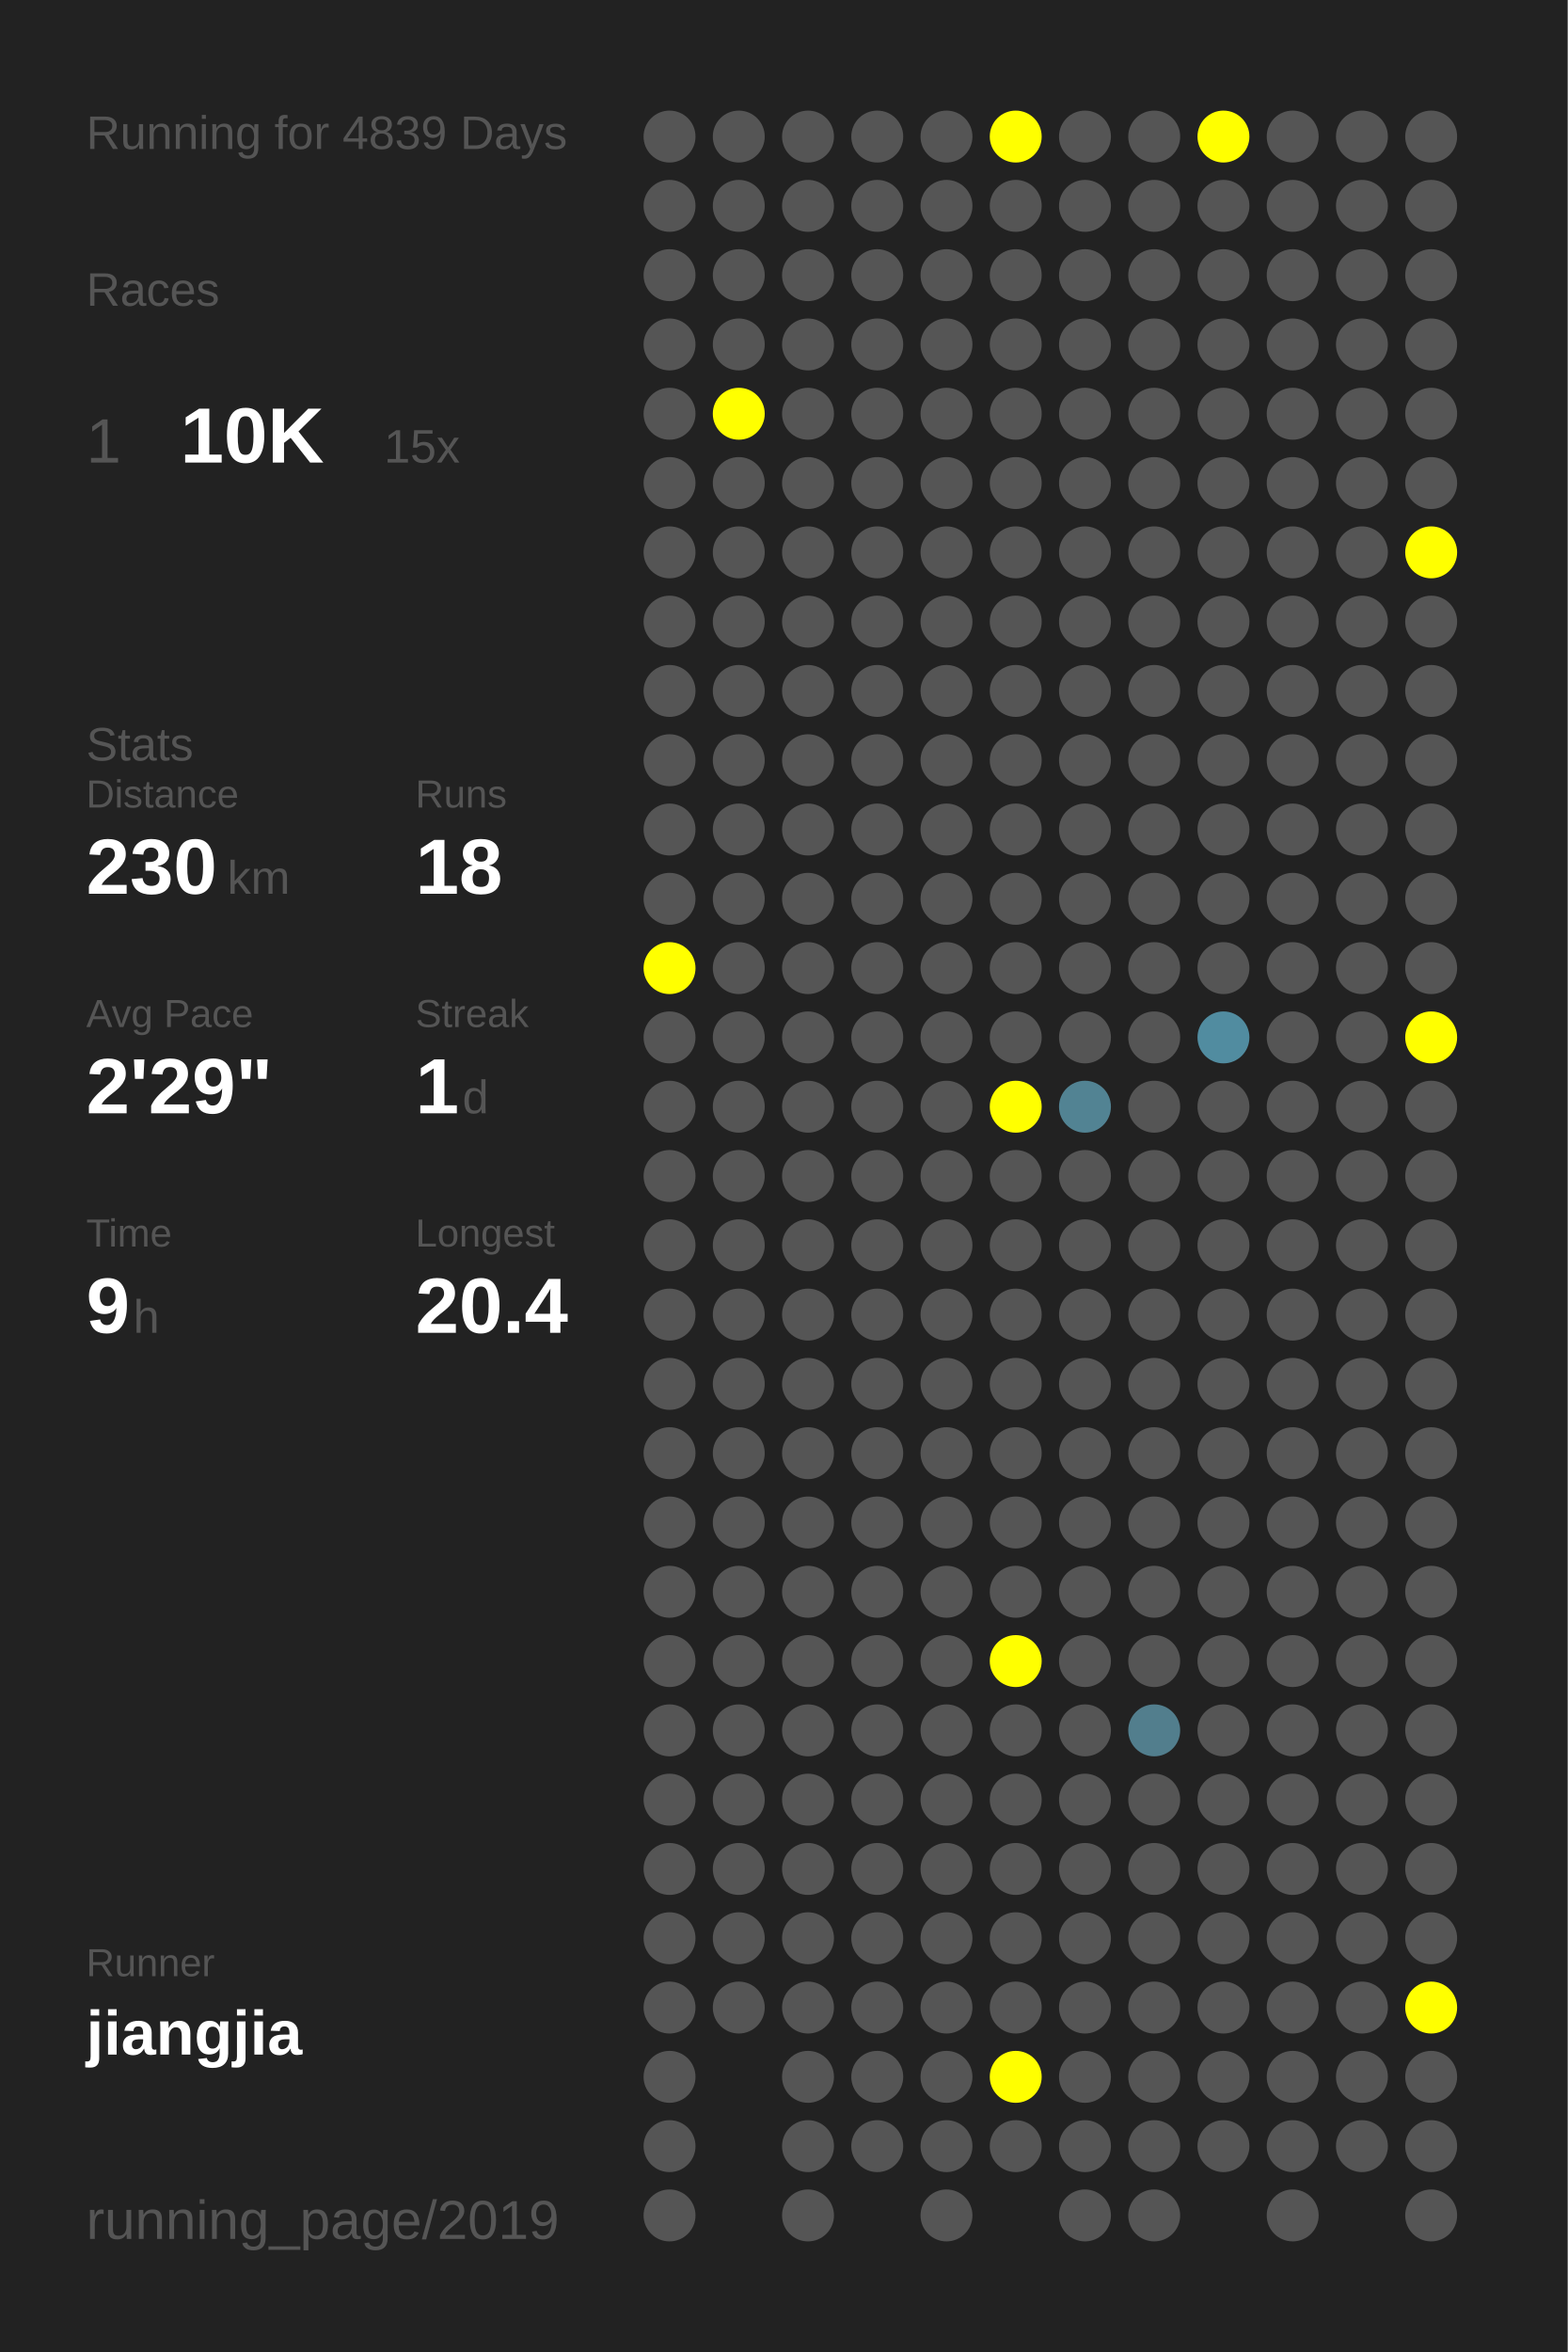
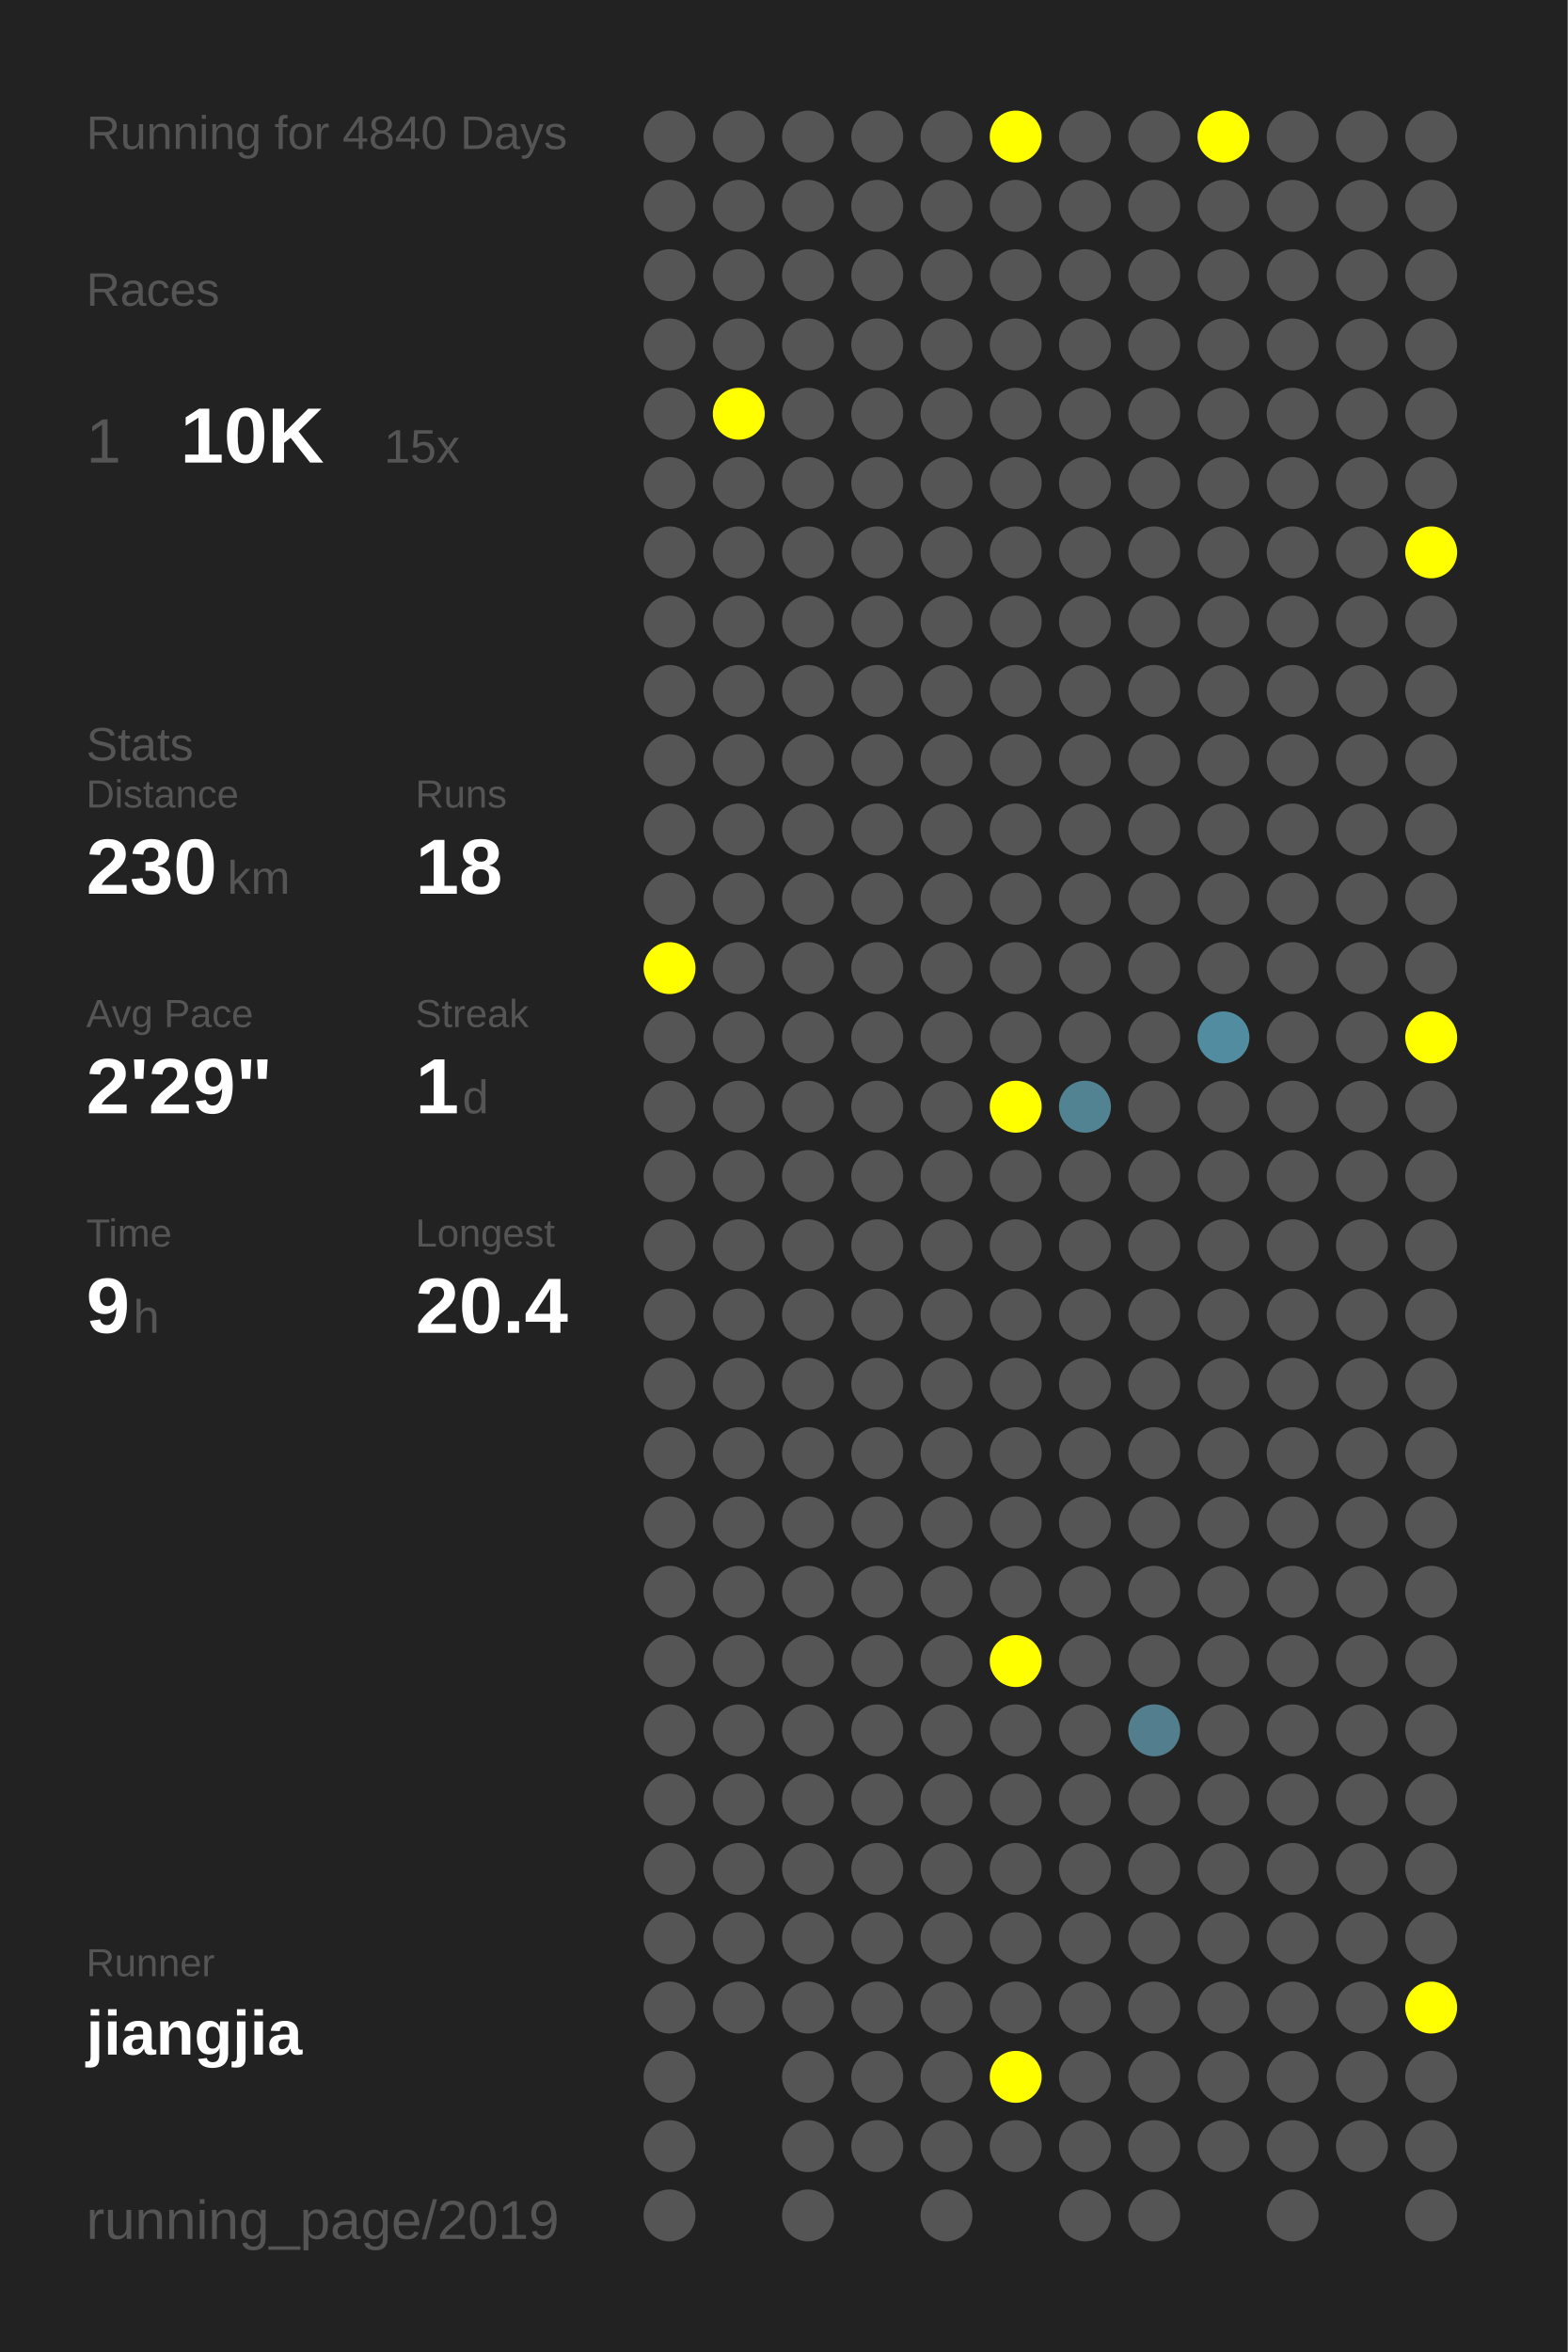
<svg xmlns="http://www.w3.org/2000/svg" baseProfile="full" height="300mm" version="1.1" viewBox="0,0,200,300" width="200mm">
  <defs />
  <rect fill="#222222" height="300" width="200" x="0" y="0" />
-   <text fill="#555555" style="font-size:6px; font-family:Arial;" x="11" y="19">Running for 4839 Days</text>
+   <text fill="#555555" style="font-size:6px; font-family:Arial;" x="11" y="19">Running for 4840 Days</text>
  <text fill="#555555" style="font-size:6px; font-family:Arial;" x="11" y="39">Races</text>
  <text fill="#555555" style="font-size:8px; font-family:Arial;" x="11" y="59">1</text>
  <text fill="#FFFFFF" style="font-size:10px; font-family:Arial; font-weight:bold;" x="23" y="59">10K</text>
  <text fill="#555555" style="font-size:6px; font-family:Arial;" x="49" y="59">15x</text>
  <text fill="#555555" style="font-size:6px; font-family:Arial;" x="11" y="97">Stats</text>
  <text fill="#555555" style="font-size:5px; font-family:Arial;" x="11" y="103">Distance</text>
  <text fill="#FFFFFF" style="font-size:10px; font-family:Arial; font-weight:bold;" x="11" y="114">230</text>
  <text fill="#555555" style="font-size:6px; font-family:Arial;" x="29" y="114">km</text>
  <text fill="#555555" style="font-size:5px; font-family:Arial;" x="53" y="103">Runs</text>
  <text fill="#FFFFFF" style="font-size:10px; font-family:Arial; font-weight:bold;" x="53" y="114">18</text>
  <text fill="#555555" style="font-size:5px; font-family:Arial;" x="11" y="131">Avg Pace</text>
  <text fill="#FFFFFF" style="font-size:10px; font-family:Arial; font-weight:bold;" x="11" y="142">2'29"</text>
  <text fill="#555555" style="font-size:5px; font-family:Arial;" x="53" y="131">Streak</text>
  <text fill="#FFFFFF" style="font-size:10px; font-family:Arial; font-weight:bold;" x="53" y="142">1</text>
  <text fill="#555555" style="font-size:6px; font-family:Arial;" x="59" y="142">d</text>
  <text fill="#555555" style="font-size:5px; font-family:Arial;" x="11" y="159">Time</text>
  <text fill="#FFFFFF" style="font-size:10px; font-family:Arial; font-weight:bold;" x="11" y="170">9</text>
  <text fill="#555555" style="font-size:6px; font-family:Arial;" x="17" y="170">h</text>
  <text fill="#555555" style="font-size:5px; font-family:Arial;" x="53" y="159">Longest</text>
  <text fill="#FFFFFF" style="font-size:10px; font-family:Arial; font-weight:bold;" x="53" y="170">20.4</text>
  <text fill="#555555" style="font-size:5px; font-family:Arial;" x="11" y="252.065">Runner</text>
  <text fill="#FFFFFF" style="font-size:8px; font-family:Arial; font-weight:bold;" x="11" y="262.065">jiangjia</text>
  <text fill="#555555" style="font-size:7px; font-family:Arial;" x="11" y="285.581">running_page/2019</text>
  <circle cx="85.417" cy="17.419" fill="#555555" r="3.312" />
  <circle cx="85.417" cy="26.258" fill="#555555" r="3.312" />
  <circle cx="85.417" cy="35.097" fill="#555555" r="3.312" />
  <circle cx="85.417" cy="43.935" fill="#555555" r="3.312" />
  <circle cx="85.417" cy="52.774" fill="#555555" r="3.312" />
  <circle cx="85.417" cy="61.613" fill="#555555" r="3.312" />
  <circle cx="85.417" cy="70.452" fill="#555555" r="3.312" />
  <circle cx="85.417" cy="79.29" fill="#555555" r="3.312" />
  <circle cx="85.417" cy="88.129" fill="#555555" r="3.312" />
  <circle cx="85.417" cy="96.968" fill="#555555" r="3.312" />
  <circle cx="85.417" cy="105.806" fill="#555555" r="3.312" />
  <circle cx="85.417" cy="114.645" fill="#555555" r="3.312" />
  <circle cx="85.417" cy="123.484" fill="#FFFF00" r="3.312" />
  <circle cx="85.417" cy="132.323" fill="#555555" r="3.312" />
  <circle cx="85.417" cy="141.161" fill="#555555" r="3.312" />
  <circle cx="85.417" cy="150" fill="#555555" r="3.312" />
  <circle cx="85.417" cy="158.839" fill="#555555" r="3.312" />
  <circle cx="85.417" cy="167.677" fill="#555555" r="3.312" />
  <circle cx="85.417" cy="176.516" fill="#555555" r="3.312" />
  <circle cx="85.417" cy="185.355" fill="#555555" r="3.312" />
  <circle cx="85.417" cy="194.194" fill="#555555" r="3.312" />
  <circle cx="85.417" cy="203.032" fill="#555555" r="3.312" />
  <circle cx="85.417" cy="211.871" fill="#555555" r="3.312" />
  <circle cx="85.417" cy="220.71" fill="#555555" r="3.312" />
  <circle cx="85.417" cy="229.548" fill="#555555" r="3.312" />
  <circle cx="85.417" cy="238.387" fill="#555555" r="3.312" />
  <circle cx="85.417" cy="247.226" fill="#555555" r="3.312" />
  <circle cx="85.417" cy="256.065" fill="#555555" r="3.312" />
  <circle cx="85.417" cy="264.903" fill="#555555" r="3.312" />
  <circle cx="85.417" cy="273.742" fill="#555555" r="3.312" />
  <circle cx="85.417" cy="282.581" fill="#555555" r="3.312" />
  <circle cx="94.25" cy="17.419" fill="#555555" r="3.312" />
  <circle cx="94.25" cy="26.258" fill="#555555" r="3.312" />
  <circle cx="94.25" cy="35.097" fill="#555555" r="3.312" />
  <circle cx="94.25" cy="43.935" fill="#555555" r="3.312" />
  <circle cx="94.25" cy="52.774" fill="#FFFF00" r="3.312" />
  <circle cx="94.25" cy="61.613" fill="#555555" r="3.312" />
  <circle cx="94.25" cy="70.452" fill="#555555" r="3.312" />
  <circle cx="94.25" cy="79.29" fill="#555555" r="3.312" />
  <circle cx="94.25" cy="88.129" fill="#555555" r="3.312" />
  <circle cx="94.25" cy="96.968" fill="#555555" r="3.312" />
  <circle cx="94.25" cy="105.806" fill="#555555" r="3.312" />
  <circle cx="94.25" cy="114.645" fill="#555555" r="3.312" />
  <circle cx="94.25" cy="123.484" fill="#555555" r="3.312" />
  <circle cx="94.25" cy="132.323" fill="#555555" r="3.312" />
  <circle cx="94.25" cy="141.161" fill="#555555" r="3.312" />
  <circle cx="94.25" cy="150" fill="#555555" r="3.312" />
  <circle cx="94.25" cy="158.839" fill="#555555" r="3.312" />
  <circle cx="94.25" cy="167.677" fill="#555555" r="3.312" />
  <circle cx="94.25" cy="176.516" fill="#555555" r="3.312" />
  <circle cx="94.25" cy="185.355" fill="#555555" r="3.312" />
  <circle cx="94.25" cy="194.194" fill="#555555" r="3.312" />
  <circle cx="94.25" cy="203.032" fill="#555555" r="3.312" />
  <circle cx="94.25" cy="211.871" fill="#555555" r="3.312" />
  <circle cx="94.25" cy="220.71" fill="#555555" r="3.312" />
  <circle cx="94.25" cy="229.548" fill="#555555" r="3.312" />
  <circle cx="94.25" cy="238.387" fill="#555555" r="3.312" />
  <circle cx="94.25" cy="247.226" fill="#555555" r="3.312" />
  <circle cx="94.25" cy="256.065" fill="#555555" r="3.312" />
  <circle cx="103.083" cy="17.419" fill="#555555" r="3.312" />
  <circle cx="103.083" cy="26.258" fill="#555555" r="3.312" />
  <circle cx="103.083" cy="35.097" fill="#555555" r="3.312" />
  <circle cx="103.083" cy="43.935" fill="#555555" r="3.312" />
  <circle cx="103.083" cy="52.774" fill="#555555" r="3.312" />
  <circle cx="103.083" cy="61.613" fill="#555555" r="3.312" />
  <circle cx="103.083" cy="70.452" fill="#555555" r="3.312" />
  <circle cx="103.083" cy="79.29" fill="#555555" r="3.312" />
  <circle cx="103.083" cy="88.129" fill="#555555" r="3.312" />
  <circle cx="103.083" cy="96.968" fill="#555555" r="3.312" />
  <circle cx="103.083" cy="105.806" fill="#555555" r="3.312" />
  <circle cx="103.083" cy="114.645" fill="#555555" r="3.312" />
  <circle cx="103.083" cy="123.484" fill="#555555" r="3.312" />
  <circle cx="103.083" cy="132.323" fill="#555555" r="3.312" />
  <circle cx="103.083" cy="141.161" fill="#555555" r="3.312" />
  <circle cx="103.083" cy="150" fill="#555555" r="3.312" />
  <circle cx="103.083" cy="158.839" fill="#555555" r="3.312" />
  <circle cx="103.083" cy="167.677" fill="#555555" r="3.312" />
  <circle cx="103.083" cy="176.516" fill="#555555" r="3.312" />
  <circle cx="103.083" cy="185.355" fill="#555555" r="3.312" />
  <circle cx="103.083" cy="194.194" fill="#555555" r="3.312" />
  <circle cx="103.083" cy="203.032" fill="#555555" r="3.312" />
  <circle cx="103.083" cy="211.871" fill="#555555" r="3.312" />
  <circle cx="103.083" cy="220.71" fill="#555555" r="3.312" />
  <circle cx="103.083" cy="229.548" fill="#555555" r="3.312" />
  <circle cx="103.083" cy="238.387" fill="#555555" r="3.312" />
  <circle cx="103.083" cy="247.226" fill="#555555" r="3.312" />
  <circle cx="103.083" cy="256.065" fill="#555555" r="3.312" />
  <circle cx="103.083" cy="264.903" fill="#555555" r="3.312" />
  <circle cx="103.083" cy="273.742" fill="#555555" r="3.312" />
  <circle cx="103.083" cy="282.581" fill="#555555" r="3.312" />
  <circle cx="111.917" cy="17.419" fill="#555555" r="3.312" />
  <circle cx="111.917" cy="26.258" fill="#555555" r="3.312" />
  <circle cx="111.917" cy="35.097" fill="#555555" r="3.312" />
  <circle cx="111.917" cy="43.935" fill="#555555" r="3.312" />
  <circle cx="111.917" cy="52.774" fill="#555555" r="3.312" />
  <circle cx="111.917" cy="61.613" fill="#555555" r="3.312" />
  <circle cx="111.917" cy="70.452" fill="#555555" r="3.312" />
  <circle cx="111.917" cy="79.29" fill="#555555" r="3.312" />
  <circle cx="111.917" cy="88.129" fill="#555555" r="3.312" />
  <circle cx="111.917" cy="96.968" fill="#555555" r="3.312" />
  <circle cx="111.917" cy="105.806" fill="#555555" r="3.312" />
  <circle cx="111.917" cy="114.645" fill="#555555" r="3.312" />
  <circle cx="111.917" cy="123.484" fill="#555555" r="3.312" />
  <circle cx="111.917" cy="132.323" fill="#555555" r="3.312" />
  <circle cx="111.917" cy="141.161" fill="#555555" r="3.312" />
  <circle cx="111.917" cy="150" fill="#555555" r="3.312" />
  <circle cx="111.917" cy="158.839" fill="#555555" r="3.312" />
  <circle cx="111.917" cy="167.677" fill="#555555" r="3.312" />
  <circle cx="111.917" cy="176.516" fill="#555555" r="3.312" />
  <circle cx="111.917" cy="185.355" fill="#555555" r="3.312" />
  <circle cx="111.917" cy="194.194" fill="#555555" r="3.312" />
  <circle cx="111.917" cy="203.032" fill="#555555" r="3.312" />
  <circle cx="111.917" cy="211.871" fill="#555555" r="3.312" />
  <circle cx="111.917" cy="220.71" fill="#555555" r="3.312" />
  <circle cx="111.917" cy="229.548" fill="#555555" r="3.312" />
  <circle cx="111.917" cy="238.387" fill="#555555" r="3.312" />
  <circle cx="111.917" cy="247.226" fill="#555555" r="3.312" />
  <circle cx="111.917" cy="256.065" fill="#555555" r="3.312" />
  <circle cx="111.917" cy="264.903" fill="#555555" r="3.312" />
  <circle cx="111.917" cy="273.742" fill="#555555" r="3.312" />
  <circle cx="120.75" cy="17.419" fill="#555555" r="3.312" />
  <circle cx="120.75" cy="26.258" fill="#555555" r="3.312" />
  <circle cx="120.75" cy="35.097" fill="#555555" r="3.312" />
  <circle cx="120.75" cy="43.935" fill="#555555" r="3.312" />
  <circle cx="120.75" cy="52.774" fill="#555555" r="3.312" />
  <circle cx="120.75" cy="61.613" fill="#555555" r="3.312" />
  <circle cx="120.75" cy="70.452" fill="#555555" r="3.312" />
  <circle cx="120.75" cy="79.29" fill="#555555" r="3.312" />
  <circle cx="120.75" cy="88.129" fill="#555555" r="3.312" />
  <circle cx="120.75" cy="96.968" fill="#555555" r="3.312" />
  <circle cx="120.75" cy="105.806" fill="#555555" r="3.312" />
  <circle cx="120.75" cy="114.645" fill="#555555" r="3.312" />
  <circle cx="120.75" cy="123.484" fill="#555555" r="3.312" />
  <circle cx="120.75" cy="132.323" fill="#555555" r="3.312" />
  <circle cx="120.75" cy="141.161" fill="#555555" r="3.312" />
  <circle cx="120.75" cy="150" fill="#555555" r="3.312" />
  <circle cx="120.75" cy="158.839" fill="#555555" r="3.312" />
  <circle cx="120.75" cy="167.677" fill="#555555" r="3.312" />
  <circle cx="120.75" cy="176.516" fill="#555555" r="3.312" />
  <circle cx="120.75" cy="185.355" fill="#555555" r="3.312" />
  <circle cx="120.75" cy="194.194" fill="#555555" r="3.312" />
  <circle cx="120.75" cy="203.032" fill="#555555" r="3.312" />
  <circle cx="120.75" cy="211.871" fill="#555555" r="3.312" />
  <circle cx="120.75" cy="220.71" fill="#555555" r="3.312" />
  <circle cx="120.75" cy="229.548" fill="#555555" r="3.312" />
  <circle cx="120.75" cy="238.387" fill="#555555" r="3.312" />
  <circle cx="120.75" cy="247.226" fill="#555555" r="3.312" />
  <circle cx="120.75" cy="256.065" fill="#555555" r="3.312" />
  <circle cx="120.75" cy="264.903" fill="#555555" r="3.312" />
  <circle cx="120.75" cy="273.742" fill="#555555" r="3.312" />
  <circle cx="120.75" cy="282.581" fill="#555555" r="3.312" />
  <circle cx="129.583" cy="17.419" fill="#FFFF00" r="3.312" />
  <circle cx="129.583" cy="26.258" fill="#555555" r="3.312" />
  <circle cx="129.583" cy="35.097" fill="#555555" r="3.312" />
  <circle cx="129.583" cy="43.935" fill="#555555" r="3.312" />
  <circle cx="129.583" cy="52.774" fill="#555555" r="3.312" />
  <circle cx="129.583" cy="61.613" fill="#555555" r="3.312" />
  <circle cx="129.583" cy="70.452" fill="#555555" r="3.312" />
  <circle cx="129.583" cy="79.29" fill="#555555" r="3.312" />
  <circle cx="129.583" cy="88.129" fill="#555555" r="3.312" />
  <circle cx="129.583" cy="96.968" fill="#555555" r="3.312" />
  <circle cx="129.583" cy="105.806" fill="#555555" r="3.312" />
  <circle cx="129.583" cy="114.645" fill="#555555" r="3.312" />
  <circle cx="129.583" cy="123.484" fill="#555555" r="3.312" />
  <circle cx="129.583" cy="132.323" fill="#555555" r="3.312" />
  <circle cx="129.583" cy="141.161" fill="#FFFF00" r="3.312" />
  <circle cx="129.583" cy="150" fill="#555555" r="3.312" />
  <circle cx="129.583" cy="158.839" fill="#555555" r="3.312" />
  <circle cx="129.583" cy="167.677" fill="#555555" r="3.312" />
  <circle cx="129.583" cy="176.516" fill="#555555" r="3.312" />
  <circle cx="129.583" cy="185.355" fill="#555555" r="3.312" />
  <circle cx="129.583" cy="194.194" fill="#555555" r="3.312" />
  <circle cx="129.583" cy="203.032" fill="#555555" r="3.312" />
  <circle cx="129.583" cy="211.871" fill="#FFFF00" r="3.312" />
  <circle cx="129.583" cy="220.71" fill="#555555" r="3.312" />
  <circle cx="129.583" cy="229.548" fill="#555555" r="3.312" />
  <circle cx="129.583" cy="238.387" fill="#555555" r="3.312" />
  <circle cx="129.583" cy="247.226" fill="#555555" r="3.312" />
  <circle cx="129.583" cy="256.065" fill="#555555" r="3.312" />
  <circle cx="129.583" cy="264.903" fill="#FFFF00" r="3.312" />
  <circle cx="129.583" cy="273.742" fill="#555555" r="3.312" />
  <circle cx="138.417" cy="17.419" fill="#555555" r="3.312" />
  <circle cx="138.417" cy="26.258" fill="#555555" r="3.312" />
  <circle cx="138.417" cy="35.097" fill="#555555" r="3.312" />
  <circle cx="138.417" cy="43.935" fill="#555555" r="3.312" />
  <circle cx="138.417" cy="52.774" fill="#555555" r="3.312" />
  <circle cx="138.417" cy="61.613" fill="#555555" r="3.312" />
  <circle cx="138.417" cy="70.452" fill="#555555" r="3.312" />
  <circle cx="138.417" cy="79.29" fill="#555555" r="3.312" />
  <circle cx="138.417" cy="88.129" fill="#555555" r="3.312" />
  <circle cx="138.417" cy="96.968" fill="#555555" r="3.312" />
  <circle cx="138.417" cy="105.806" fill="#555555" r="3.312" />
  <circle cx="138.417" cy="114.645" fill="#555555" r="3.312" />
  <circle cx="138.417" cy="123.484" fill="#555555" r="3.312" />
  <circle cx="138.417" cy="132.323" fill="#555555" r="3.312" />
  <circle cx="138.417" cy="141.161" fill="#528393" r="3.312" />
  <circle cx="138.417" cy="150" fill="#555555" r="3.312" />
  <circle cx="138.417" cy="158.839" fill="#555555" r="3.312" />
  <circle cx="138.417" cy="167.677" fill="#555555" r="3.312" />
  <circle cx="138.417" cy="176.516" fill="#555555" r="3.312" />
  <circle cx="138.417" cy="185.355" fill="#555555" r="3.312" />
  <circle cx="138.417" cy="194.194" fill="#555555" r="3.312" />
  <circle cx="138.417" cy="203.032" fill="#555555" r="3.312" />
  <circle cx="138.417" cy="211.871" fill="#555555" r="3.312" />
  <circle cx="138.417" cy="220.71" fill="#555555" r="3.312" />
  <circle cx="138.417" cy="229.548" fill="#555555" r="3.312" />
  <circle cx="138.417" cy="238.387" fill="#555555" r="3.312" />
  <circle cx="138.417" cy="247.226" fill="#555555" r="3.312" />
  <circle cx="138.417" cy="256.065" fill="#555555" r="3.312" />
  <circle cx="138.417" cy="264.903" fill="#555555" r="3.312" />
  <circle cx="138.417" cy="273.742" fill="#555555" r="3.312" />
  <circle cx="138.417" cy="282.581" fill="#555555" r="3.312" />
  <circle cx="147.25" cy="17.419" fill="#555555" r="3.312" />
  <circle cx="147.25" cy="26.258" fill="#555555" r="3.312" />
  <circle cx="147.25" cy="35.097" fill="#555555" r="3.312" />
  <circle cx="147.25" cy="43.935" fill="#555555" r="3.312" />
  <circle cx="147.25" cy="52.774" fill="#555555" r="3.312" />
  <circle cx="147.25" cy="61.613" fill="#555555" r="3.312" />
  <circle cx="147.25" cy="70.452" fill="#555555" r="3.312" />
  <circle cx="147.25" cy="79.29" fill="#555555" r="3.312" />
  <circle cx="147.25" cy="88.129" fill="#555555" r="3.312" />
  <circle cx="147.25" cy="96.968" fill="#555555" r="3.312" />
  <circle cx="147.25" cy="105.806" fill="#555555" r="3.312" />
  <circle cx="147.25" cy="114.645" fill="#555555" r="3.312" />
  <circle cx="147.25" cy="123.484" fill="#555555" r="3.312" />
  <circle cx="147.25" cy="132.323" fill="#555555" r="3.312" />
  <circle cx="147.25" cy="141.161" fill="#555555" r="3.312" />
  <circle cx="147.25" cy="150" fill="#555555" r="3.312" />
  <circle cx="147.25" cy="158.839" fill="#555555" r="3.312" />
  <circle cx="147.25" cy="167.677" fill="#555555" r="3.312" />
  <circle cx="147.25" cy="176.516" fill="#555555" r="3.312" />
  <circle cx="147.25" cy="185.355" fill="#555555" r="3.312" />
  <circle cx="147.25" cy="194.194" fill="#555555" r="3.312" />
  <circle cx="147.25" cy="203.032" fill="#555555" r="3.312" />
  <circle cx="147.25" cy="211.871" fill="#555555" r="3.312" />
  <circle cx="147.25" cy="220.71" fill="#527e8d" r="3.312" />
  <circle cx="147.25" cy="229.548" fill="#555555" r="3.312" />
  <circle cx="147.25" cy="238.387" fill="#555555" r="3.312" />
  <circle cx="147.25" cy="247.226" fill="#555555" r="3.312" />
  <circle cx="147.25" cy="256.065" fill="#555555" r="3.312" />
  <circle cx="147.25" cy="264.903" fill="#555555" r="3.312" />
  <circle cx="147.25" cy="273.742" fill="#555555" r="3.312" />
  <circle cx="147.25" cy="282.581" fill="#555555" r="3.312" />
  <circle cx="156.083" cy="17.419" fill="#FFFF00" r="3.312" />
  <circle cx="156.083" cy="26.258" fill="#555555" r="3.312" />
  <circle cx="156.083" cy="35.097" fill="#555555" r="3.312" />
  <circle cx="156.083" cy="43.935" fill="#555555" r="3.312" />
  <circle cx="156.083" cy="52.774" fill="#555555" r="3.312" />
  <circle cx="156.083" cy="61.613" fill="#555555" r="3.312" />
  <circle cx="156.083" cy="70.452" fill="#555555" r="3.312" />
  <circle cx="156.083" cy="79.29" fill="#555555" r="3.312" />
  <circle cx="156.083" cy="88.129" fill="#555555" r="3.312" />
  <circle cx="156.083" cy="96.968" fill="#555555" r="3.312" />
  <circle cx="156.083" cy="105.806" fill="#555555" r="3.312" />
  <circle cx="156.083" cy="114.645" fill="#555555" r="3.312" />
  <circle cx="156.083" cy="123.484" fill="#555555" r="3.312" />
  <circle cx="156.083" cy="132.323" fill="#518ca0" r="3.312" />
  <circle cx="156.083" cy="141.161" fill="#555555" r="3.312" />
  <circle cx="156.083" cy="150" fill="#555555" r="3.312" />
  <circle cx="156.083" cy="158.839" fill="#555555" r="3.312" />
  <circle cx="156.083" cy="167.677" fill="#555555" r="3.312" />
  <circle cx="156.083" cy="176.516" fill="#555555" r="3.312" />
  <circle cx="156.083" cy="185.355" fill="#555555" r="3.312" />
  <circle cx="156.083" cy="194.194" fill="#555555" r="3.312" />
  <circle cx="156.083" cy="203.032" fill="#555555" r="3.312" />
  <circle cx="156.083" cy="211.871" fill="#555555" r="3.312" />
  <circle cx="156.083" cy="220.71" fill="#555555" r="3.312" />
  <circle cx="156.083" cy="229.548" fill="#555555" r="3.312" />
  <circle cx="156.083" cy="238.387" fill="#555555" r="3.312" />
  <circle cx="156.083" cy="247.226" fill="#555555" r="3.312" />
  <circle cx="156.083" cy="256.065" fill="#555555" r="3.312" />
  <circle cx="156.083" cy="264.903" fill="#555555" r="3.312" />
  <circle cx="156.083" cy="273.742" fill="#555555" r="3.312" />
  <circle cx="164.917" cy="17.419" fill="#555555" r="3.312" />
  <circle cx="164.917" cy="26.258" fill="#555555" r="3.312" />
  <circle cx="164.917" cy="35.097" fill="#555555" r="3.312" />
  <circle cx="164.917" cy="43.935" fill="#555555" r="3.312" />
  <circle cx="164.917" cy="52.774" fill="#555555" r="3.312" />
  <circle cx="164.917" cy="61.613" fill="#555555" r="3.312" />
  <circle cx="164.917" cy="70.452" fill="#555555" r="3.312" />
  <circle cx="164.917" cy="79.29" fill="#555555" r="3.312" />
  <circle cx="164.917" cy="88.129" fill="#555555" r="3.312" />
  <circle cx="164.917" cy="96.968" fill="#555555" r="3.312" />
  <circle cx="164.917" cy="105.806" fill="#555555" r="3.312" />
  <circle cx="164.917" cy="114.645" fill="#555555" r="3.312" />
  <circle cx="164.917" cy="123.484" fill="#555555" r="3.312" />
  <circle cx="164.917" cy="132.323" fill="#555555" r="3.312" />
  <circle cx="164.917" cy="141.161" fill="#555555" r="3.312" />
  <circle cx="164.917" cy="150" fill="#555555" r="3.312" />
  <circle cx="164.917" cy="158.839" fill="#555555" r="3.312" />
  <circle cx="164.917" cy="167.677" fill="#555555" r="3.312" />
  <circle cx="164.917" cy="176.516" fill="#555555" r="3.312" />
  <circle cx="164.917" cy="185.355" fill="#555555" r="3.312" />
  <circle cx="164.917" cy="194.194" fill="#555555" r="3.312" />
  <circle cx="164.917" cy="203.032" fill="#555555" r="3.312" />
  <circle cx="164.917" cy="211.871" fill="#555555" r="3.312" />
  <circle cx="164.917" cy="220.71" fill="#555555" r="3.312" />
  <circle cx="164.917" cy="229.548" fill="#555555" r="3.312" />
  <circle cx="164.917" cy="238.387" fill="#555555" r="3.312" />
  <circle cx="164.917" cy="247.226" fill="#555555" r="3.312" />
  <circle cx="164.917" cy="256.065" fill="#555555" r="3.312" />
  <circle cx="164.917" cy="264.903" fill="#555555" r="3.312" />
  <circle cx="164.917" cy="273.742" fill="#555555" r="3.312" />
  <circle cx="164.917" cy="282.581" fill="#555555" r="3.312" />
  <circle cx="173.75" cy="17.419" fill="#555555" r="3.312" />
  <circle cx="173.75" cy="26.258" fill="#555555" r="3.312" />
  <circle cx="173.75" cy="35.097" fill="#555555" r="3.312" />
  <circle cx="173.75" cy="43.935" fill="#555555" r="3.312" />
  <circle cx="173.75" cy="52.774" fill="#555555" r="3.312" />
  <circle cx="173.75" cy="61.613" fill="#555555" r="3.312" />
  <circle cx="173.75" cy="70.452" fill="#555555" r="3.312" />
  <circle cx="173.75" cy="79.29" fill="#555555" r="3.312" />
  <circle cx="173.75" cy="88.129" fill="#555555" r="3.312" />
  <circle cx="173.75" cy="96.968" fill="#555555" r="3.312" />
  <circle cx="173.75" cy="105.806" fill="#555555" r="3.312" />
  <circle cx="173.75" cy="114.645" fill="#555555" r="3.312" />
  <circle cx="173.75" cy="123.484" fill="#555555" r="3.312" />
  <circle cx="173.75" cy="132.323" fill="#555555" r="3.312" />
  <circle cx="173.75" cy="141.161" fill="#555555" r="3.312" />
  <circle cx="173.75" cy="150" fill="#555555" r="3.312" />
  <circle cx="173.75" cy="158.839" fill="#555555" r="3.312" />
  <circle cx="173.75" cy="167.677" fill="#555555" r="3.312" />
  <circle cx="173.75" cy="176.516" fill="#555555" r="3.312" />
  <circle cx="173.75" cy="185.355" fill="#555555" r="3.312" />
  <circle cx="173.75" cy="194.194" fill="#555555" r="3.312" />
  <circle cx="173.75" cy="203.032" fill="#555555" r="3.312" />
  <circle cx="173.75" cy="211.871" fill="#555555" r="3.312" />
  <circle cx="173.75" cy="220.71" fill="#555555" r="3.312" />
  <circle cx="173.75" cy="229.548" fill="#555555" r="3.312" />
  <circle cx="173.75" cy="238.387" fill="#555555" r="3.312" />
  <circle cx="173.75" cy="247.226" fill="#555555" r="3.312" />
  <circle cx="173.75" cy="256.065" fill="#555555" r="3.312" />
  <circle cx="173.75" cy="264.903" fill="#555555" r="3.312" />
  <circle cx="173.75" cy="273.742" fill="#555555" r="3.312" />
  <circle cx="182.583" cy="17.419" fill="#555555" r="3.312" />
  <circle cx="182.583" cy="26.258" fill="#555555" r="3.312" />
  <circle cx="182.583" cy="35.097" fill="#555555" r="3.312" />
  <circle cx="182.583" cy="43.935" fill="#555555" r="3.312" />
  <circle cx="182.583" cy="52.774" fill="#555555" r="3.312" />
  <circle cx="182.583" cy="61.613" fill="#555555" r="3.312" />
  <circle cx="182.583" cy="70.452" fill="#FFFF00" r="3.312" />
  <circle cx="182.583" cy="79.29" fill="#555555" r="3.312" />
  <circle cx="182.583" cy="88.129" fill="#555555" r="3.312" />
  <circle cx="182.583" cy="96.968" fill="#555555" r="3.312" />
  <circle cx="182.583" cy="105.806" fill="#555555" r="3.312" />
  <circle cx="182.583" cy="114.645" fill="#555555" r="3.312" />
  <circle cx="182.583" cy="123.484" fill="#555555" r="3.312" />
  <circle cx="182.583" cy="132.323" fill="#FFFF00" r="3.312" />
  <circle cx="182.583" cy="141.161" fill="#555555" r="3.312" />
  <circle cx="182.583" cy="150" fill="#555555" r="3.312" />
  <circle cx="182.583" cy="158.839" fill="#555555" r="3.312" />
  <circle cx="182.583" cy="167.677" fill="#555555" r="3.312" />
  <circle cx="182.583" cy="176.516" fill="#555555" r="3.312" />
  <circle cx="182.583" cy="185.355" fill="#555555" r="3.312" />
  <circle cx="182.583" cy="194.194" fill="#555555" r="3.312" />
  <circle cx="182.583" cy="203.032" fill="#555555" r="3.312" />
  <circle cx="182.583" cy="211.871" fill="#555555" r="3.312" />
  <circle cx="182.583" cy="220.71" fill="#555555" r="3.312" />
  <circle cx="182.583" cy="229.548" fill="#555555" r="3.312" />
  <circle cx="182.583" cy="238.387" fill="#555555" r="3.312" />
  <circle cx="182.583" cy="247.226" fill="#555555" r="3.312" />
  <circle cx="182.583" cy="256.065" fill="#FFFF00" r="3.312" />
  <circle cx="182.583" cy="264.903" fill="#555555" r="3.312" />
  <circle cx="182.583" cy="273.742" fill="#555555" r="3.312" />
  <circle cx="182.583" cy="282.581" fill="#555555" r="3.312" />
</svg>
